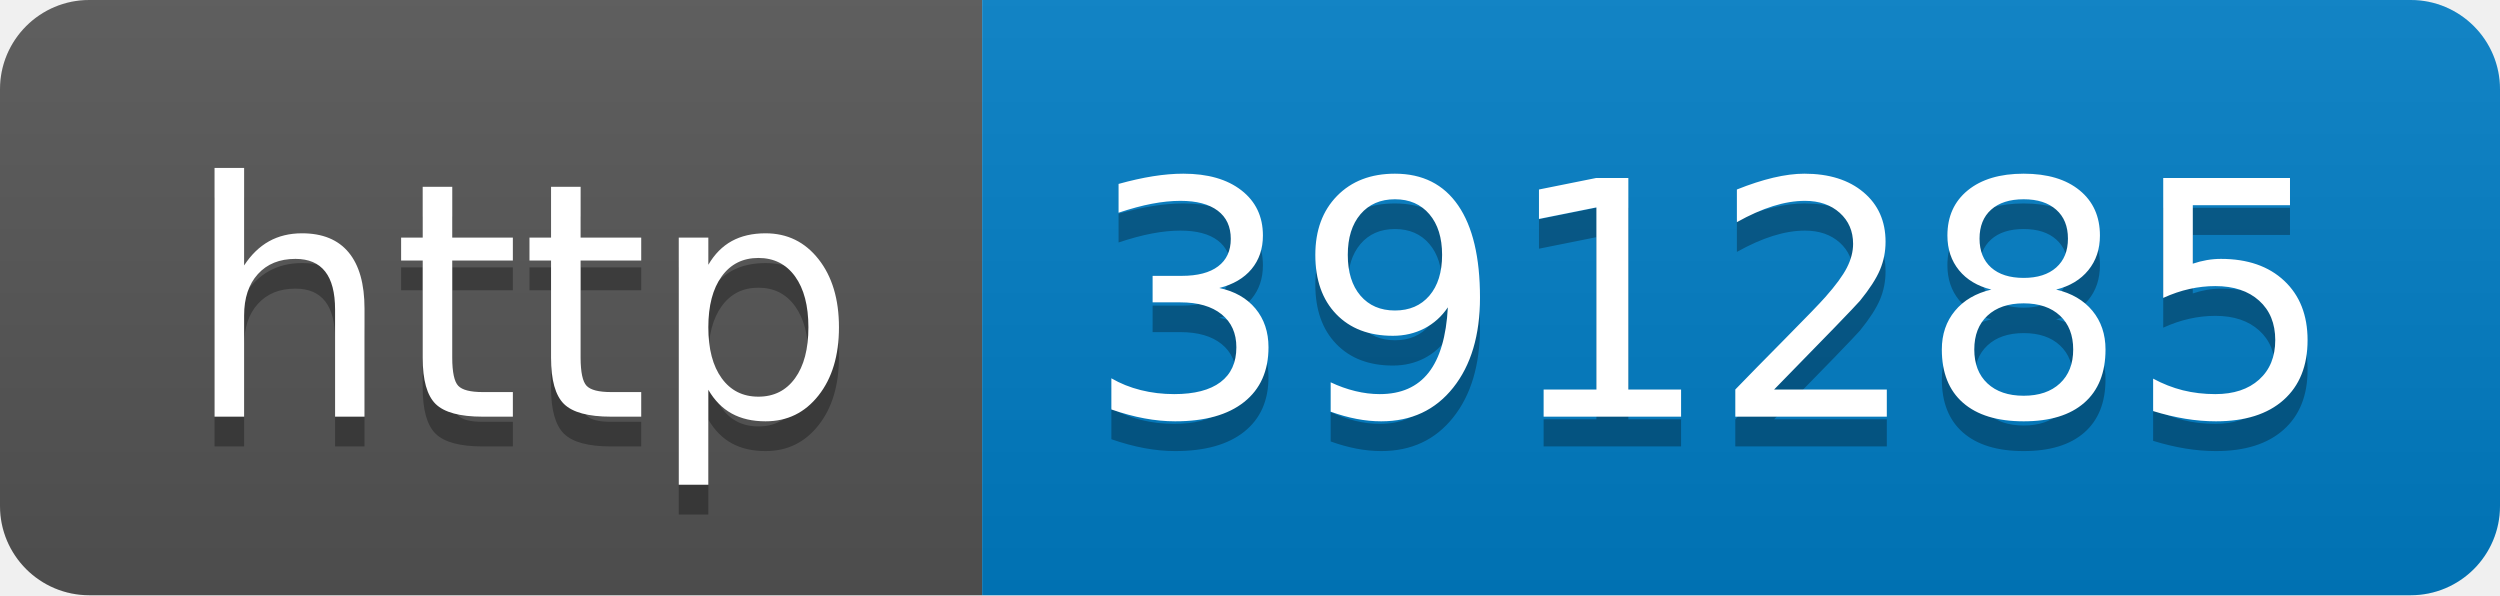
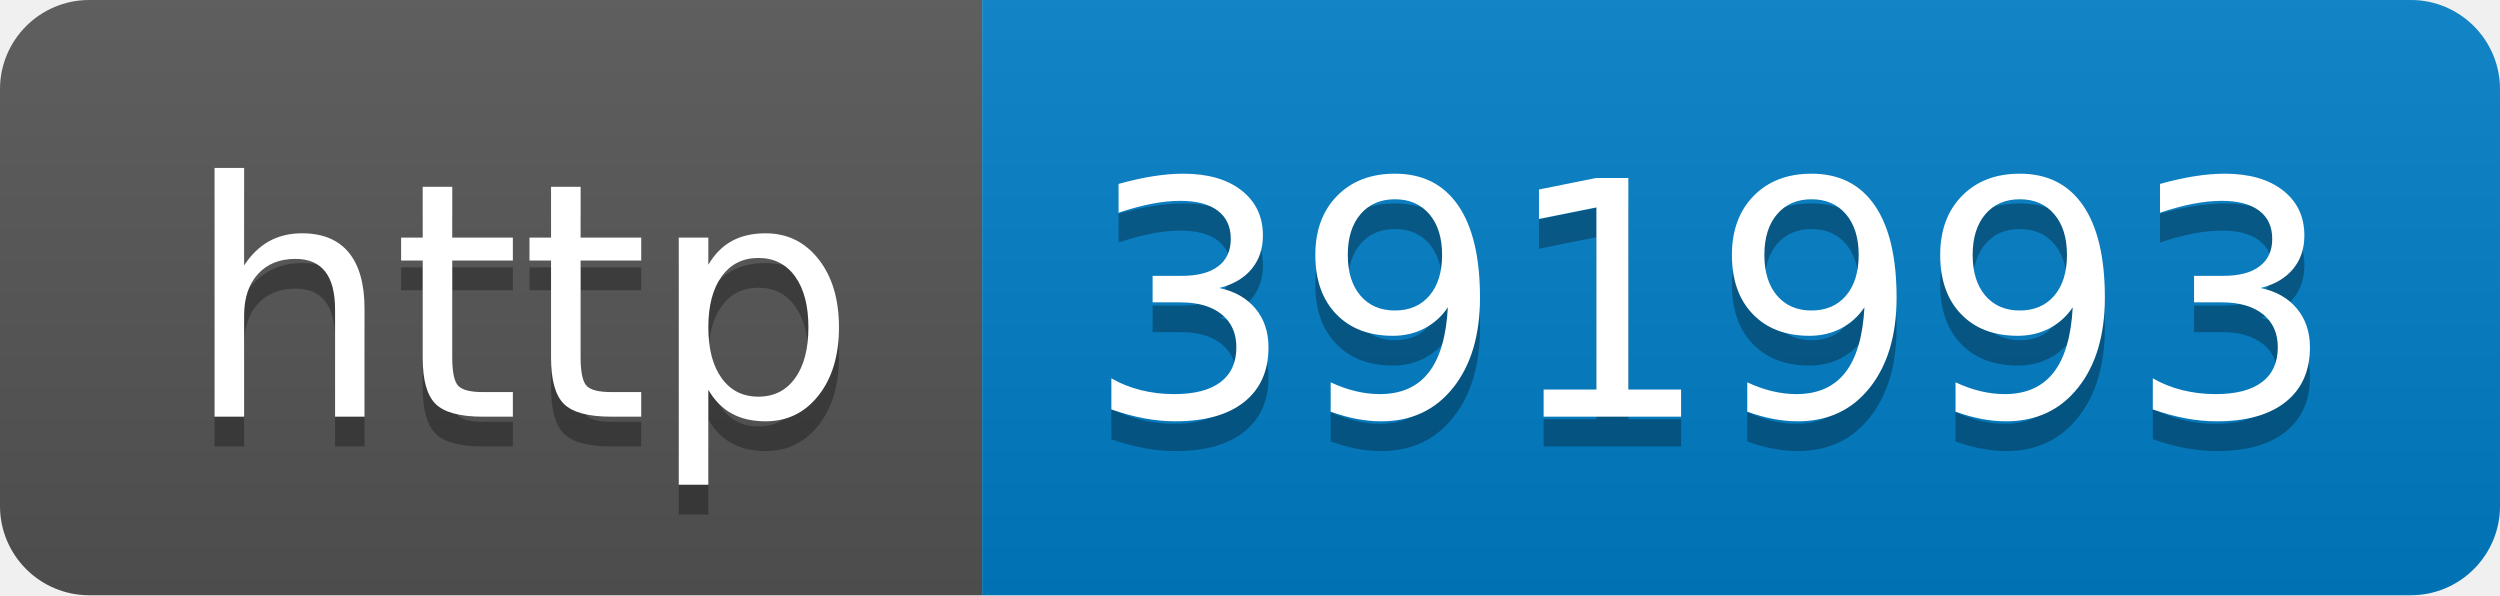
- <svg xmlns="http://www.w3.org/2000/svg" width="84" height="20" role="img" aria-label="http: 391285">
+ <svg xmlns="http://www.w3.org/2000/svg" width="84" height="20" role="img" aria-label="http: 391993">
  <linearGradient id="s" x2="0" y2="100%">
    <stop offset="0" stop-color="#bbb" stop-opacity=".1" />
    <stop offset="1" stop-opacity=".1" />
  </linearGradient>
  <clipPath id="r">
    <rect width="84" height="20" rx="3" fill="#fff" />
  </clipPath>
  <g clip-path="url(#r)">
    <rect width="33" height="20" fill="#555" />
    <rect x="33" width="51" height="20" fill="#007ec6" />
    <rect width="84" height="20" fill="url(#s)" />
  </g>
  <g fill="#fff" text-anchor="middle" font-family="Verdana,Geneva,DejaVu Sans,sans-serif" text-rendering="geometricPrecision" font-size="110">
    <text aria-hidden="true" x="175" y="150" fill="#010101" fill-opacity=".3" transform="scale(.1)" textLength="230">http</text>
    <text x="175" y="140" transform="scale(.1)" fill="#fff" textLength="230">http</text>
-     <text aria-hidden="true" x="575" y="150" fill="#010101" fill-opacity=".3" transform="scale(.1)" textLength="410">391285</text>
-     <text x="575" y="140" transform="scale(.1)" fill="#fff" textLength="410">391285</text>
+     <text aria-hidden="true" x="575" y="150" fill="#010101" fill-opacity=".3" transform="scale(.1)" textLength="410">391993</text>
+     <text x="575" y="140" transform="scale(.1)" fill="#fff" textLength="410">391993</text>
  </g>
</svg>
